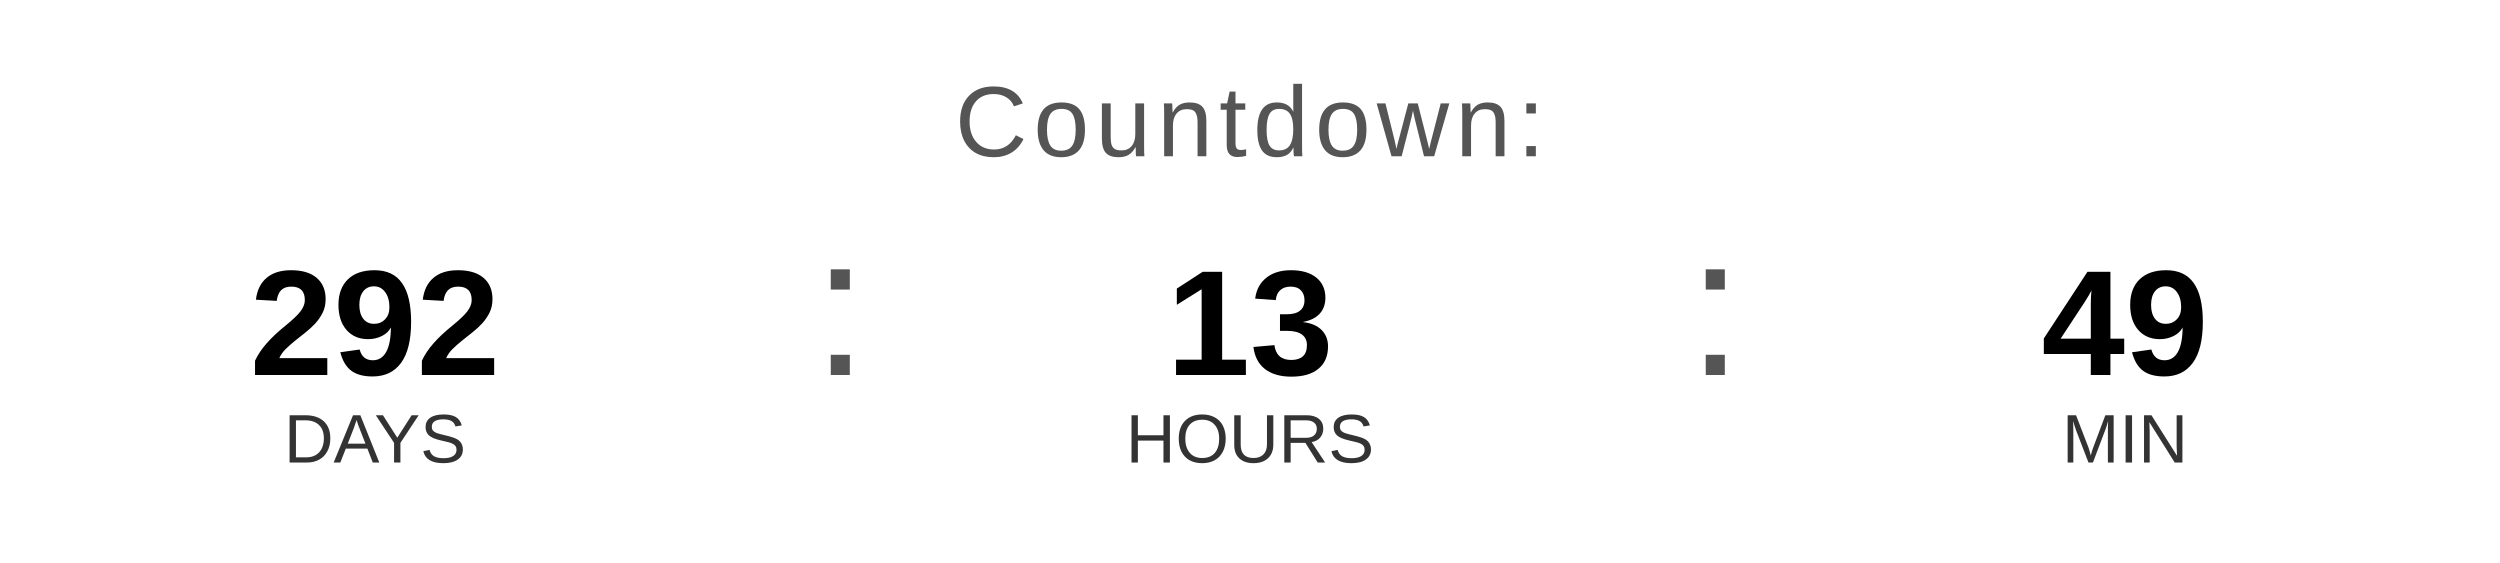
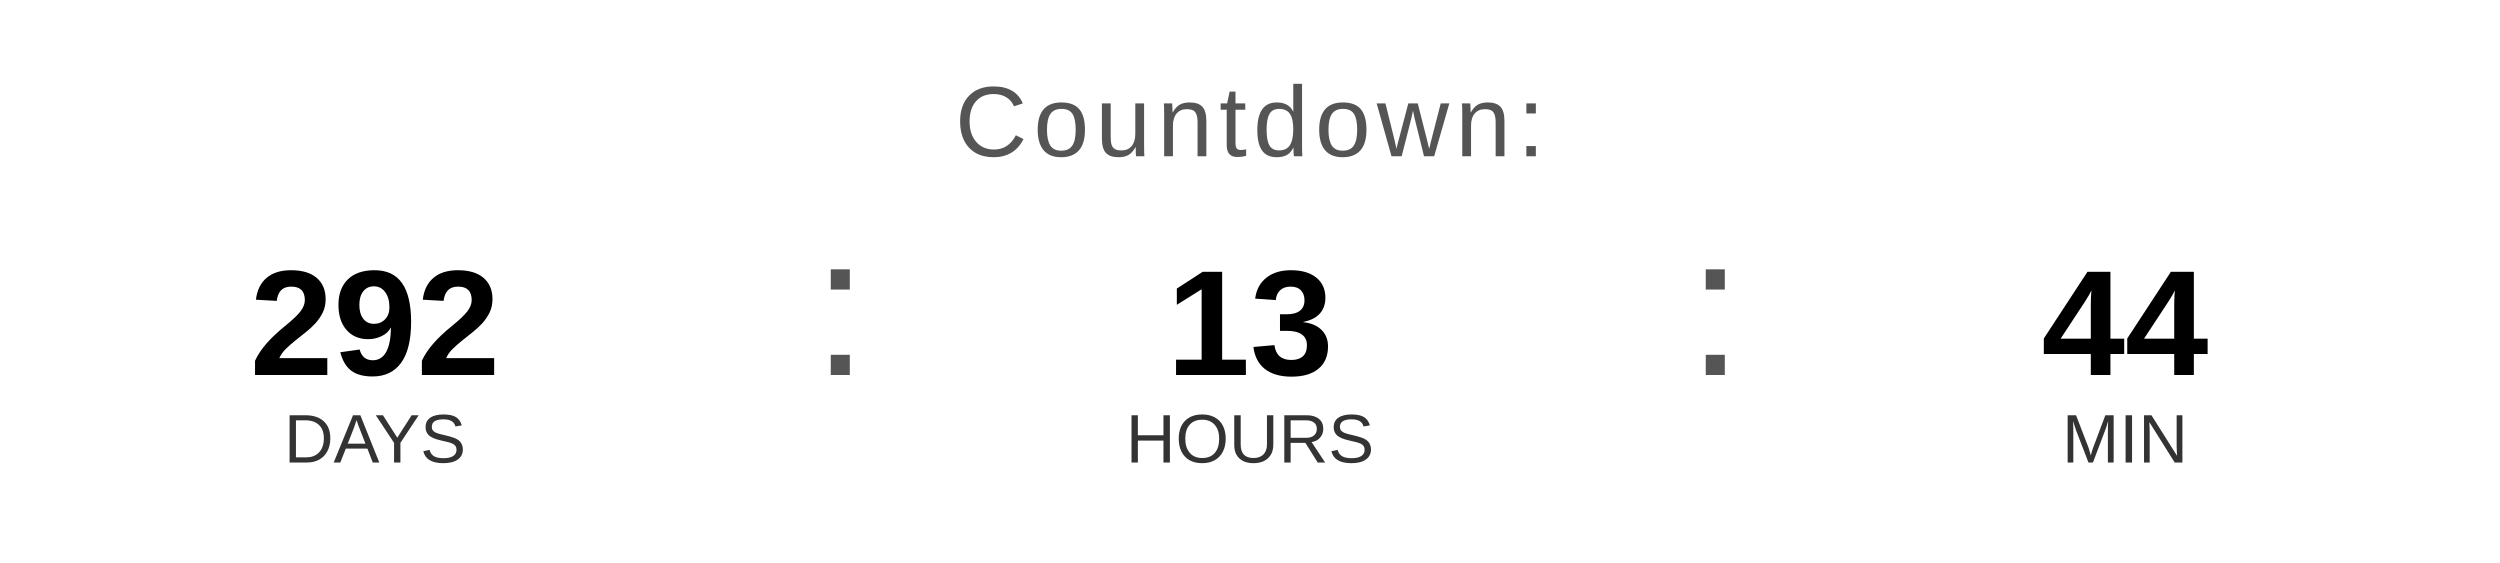
<svg xmlns="http://www.w3.org/2000/svg" width="400" height="90" viewBox="0 0 400 90">
  <text x="200" y="25" font-family="Arial, Helvetica, sans-serif" font-size="16" fill="#555555" text-anchor="middle" letter-spacing="1">
    Countdown:
  </text>
  <text x="60" y="60" font-family="Arial, Helvetica, sans-serif" font-size="24" font-weight="bold" fill="#000000" text-anchor="middle">292</text>
  <text x="60" y="74" font-family="Arial, Helvetica, sans-serif" font-size="11" fill="#333333" text-anchor="middle">DAYS</text>
  <text x="130" y="60" font-family="Arial, sans-serif" font-size="32" fill="#555555">:</text>
  <text x="200" y="60" font-family="Arial, Helvetica, sans-serif" font-size="24" font-weight="bold" fill="#000000" text-anchor="middle">13</text>
  <text x="200" y="74" font-family="Arial, Helvetica, sans-serif" font-size="11" fill="#333333" text-anchor="middle">HOURS</text>
  <text x="270" y="60" font-family="Arial, sans-serif" font-size="32" fill="#555555">:</text>
-   <text x="340" y="60" font-family="Arial, Helvetica, sans-serif" font-size="24" font-weight="bold" fill="#000000" text-anchor="middle">49</text>
+   <text x="340" y="60" font-family="Arial, Helvetica, sans-serif" font-size="24" font-weight="bold" fill="#000000" text-anchor="middle">44</text>
  <text x="340" y="74" font-family="Arial, Helvetica, sans-serif" font-size="11" fill="#333333" text-anchor="middle">MIN</text>
</svg>
